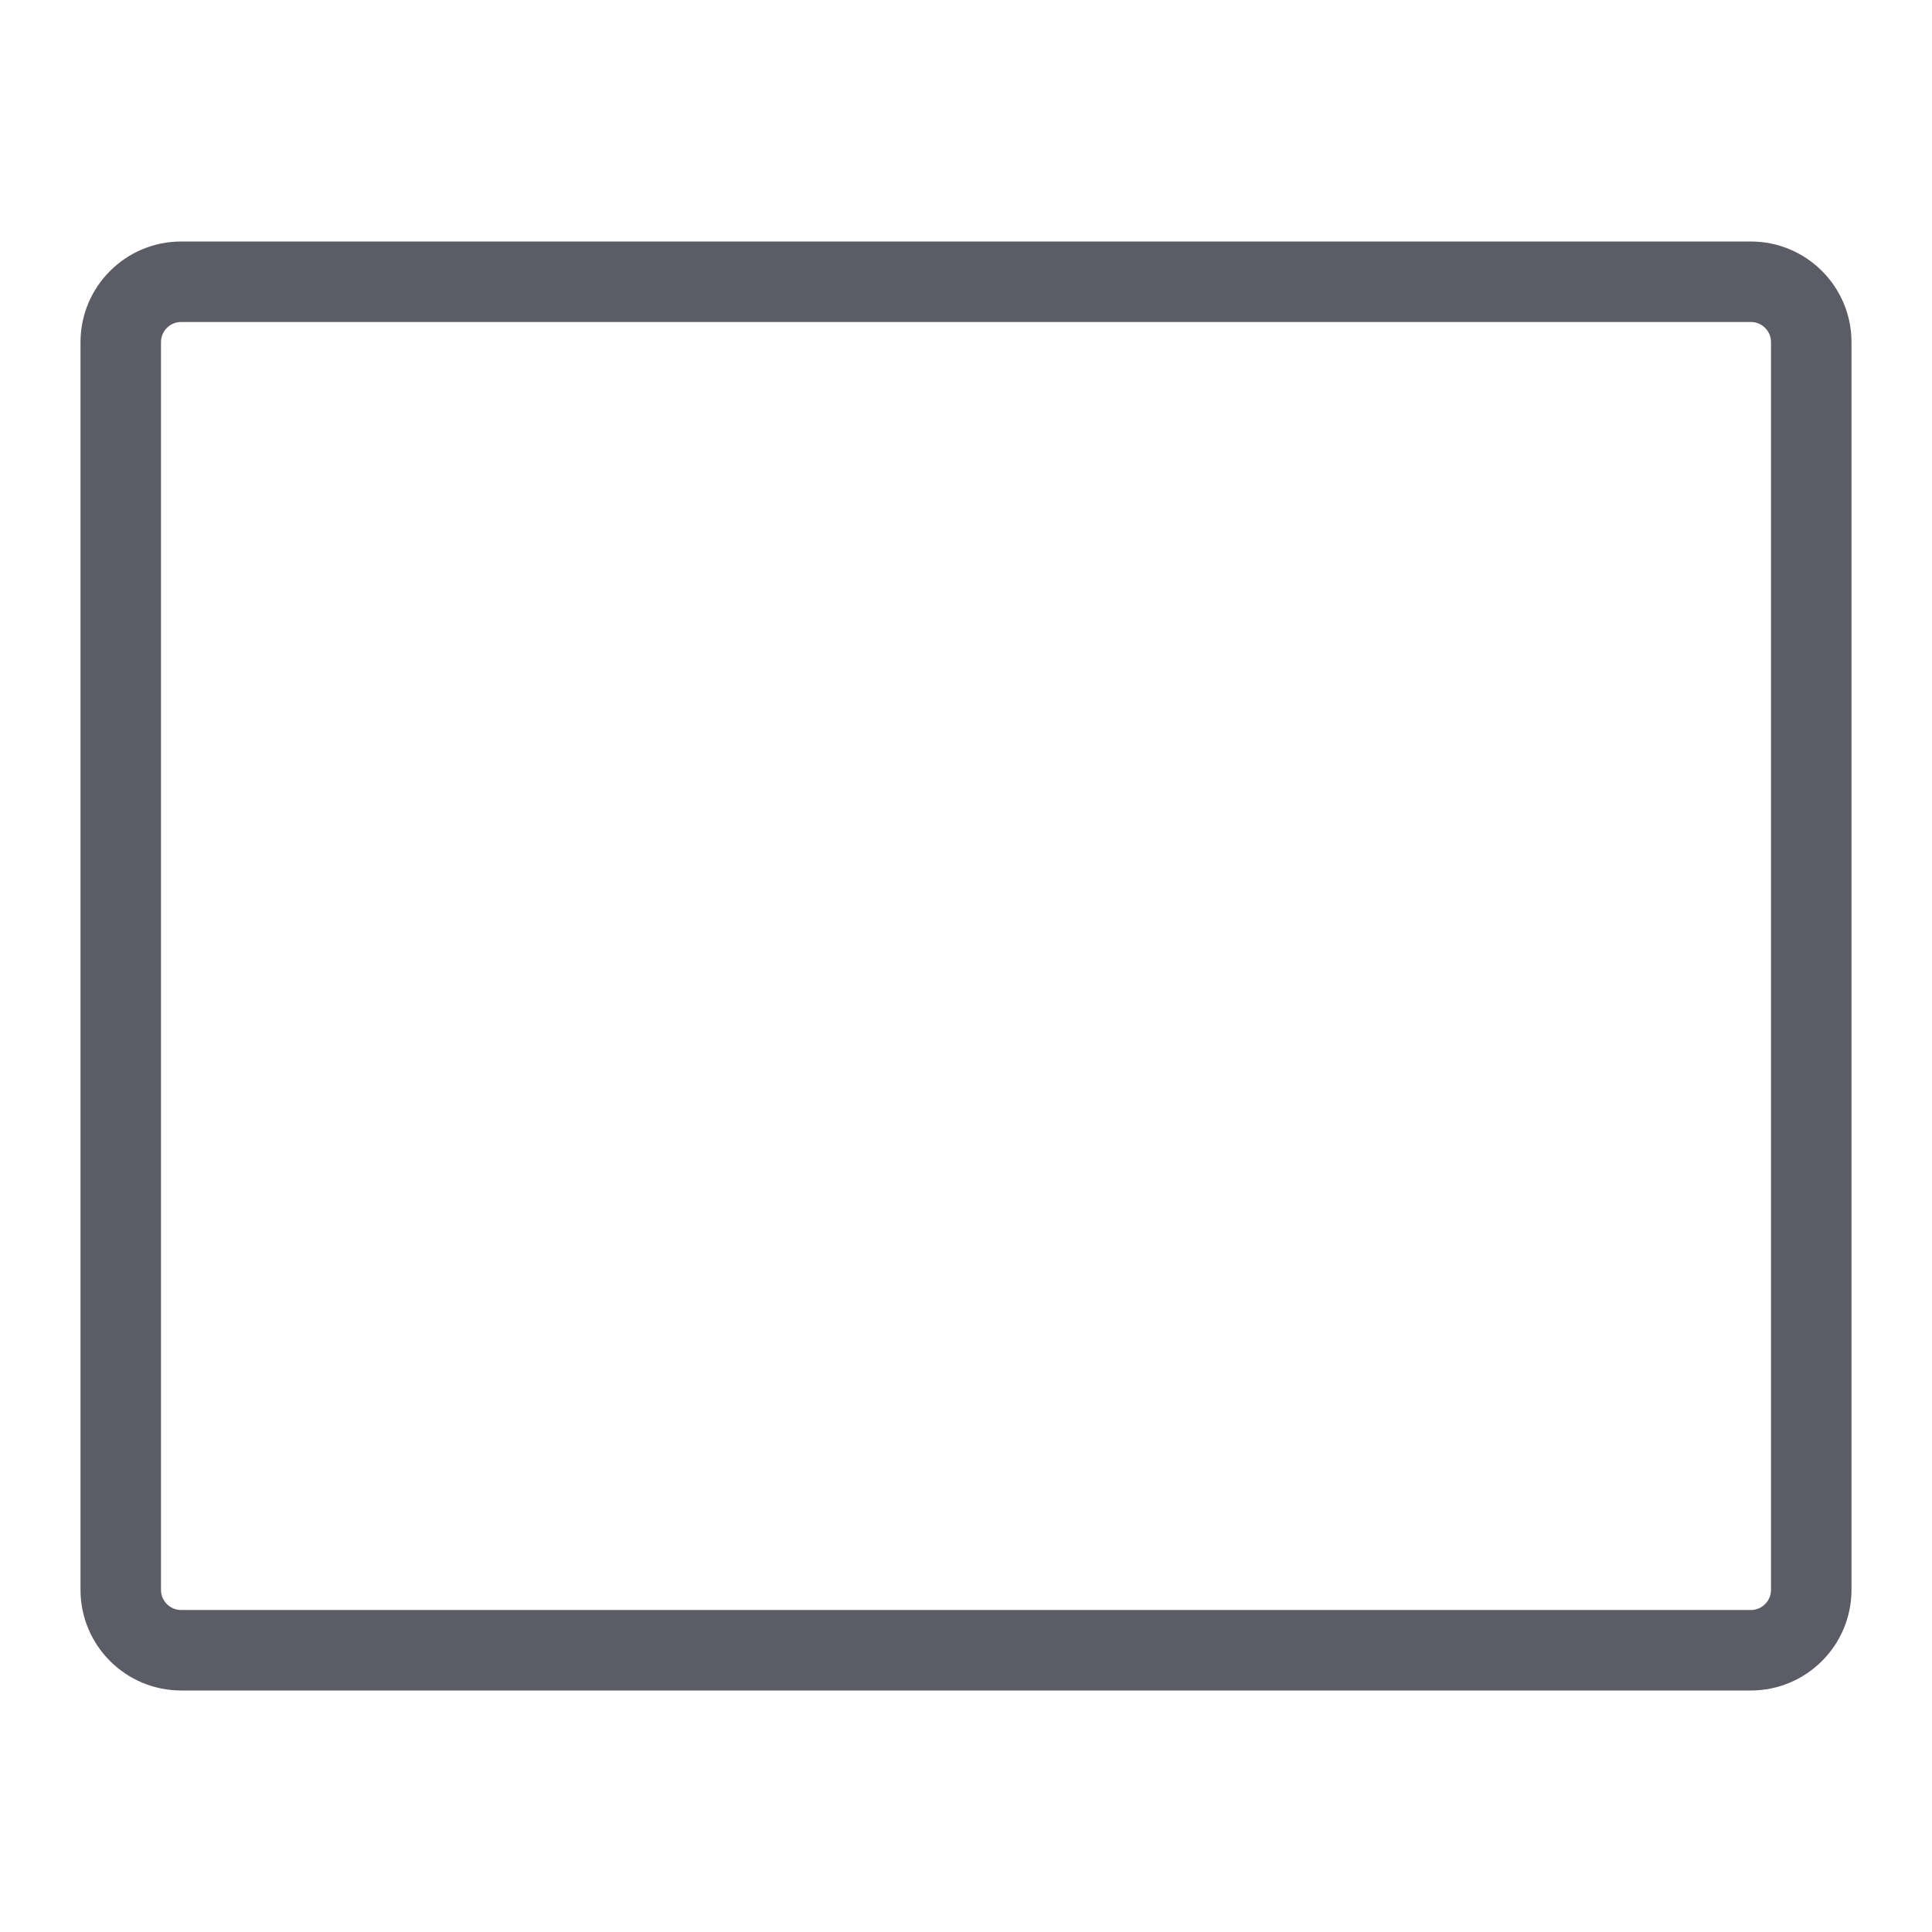
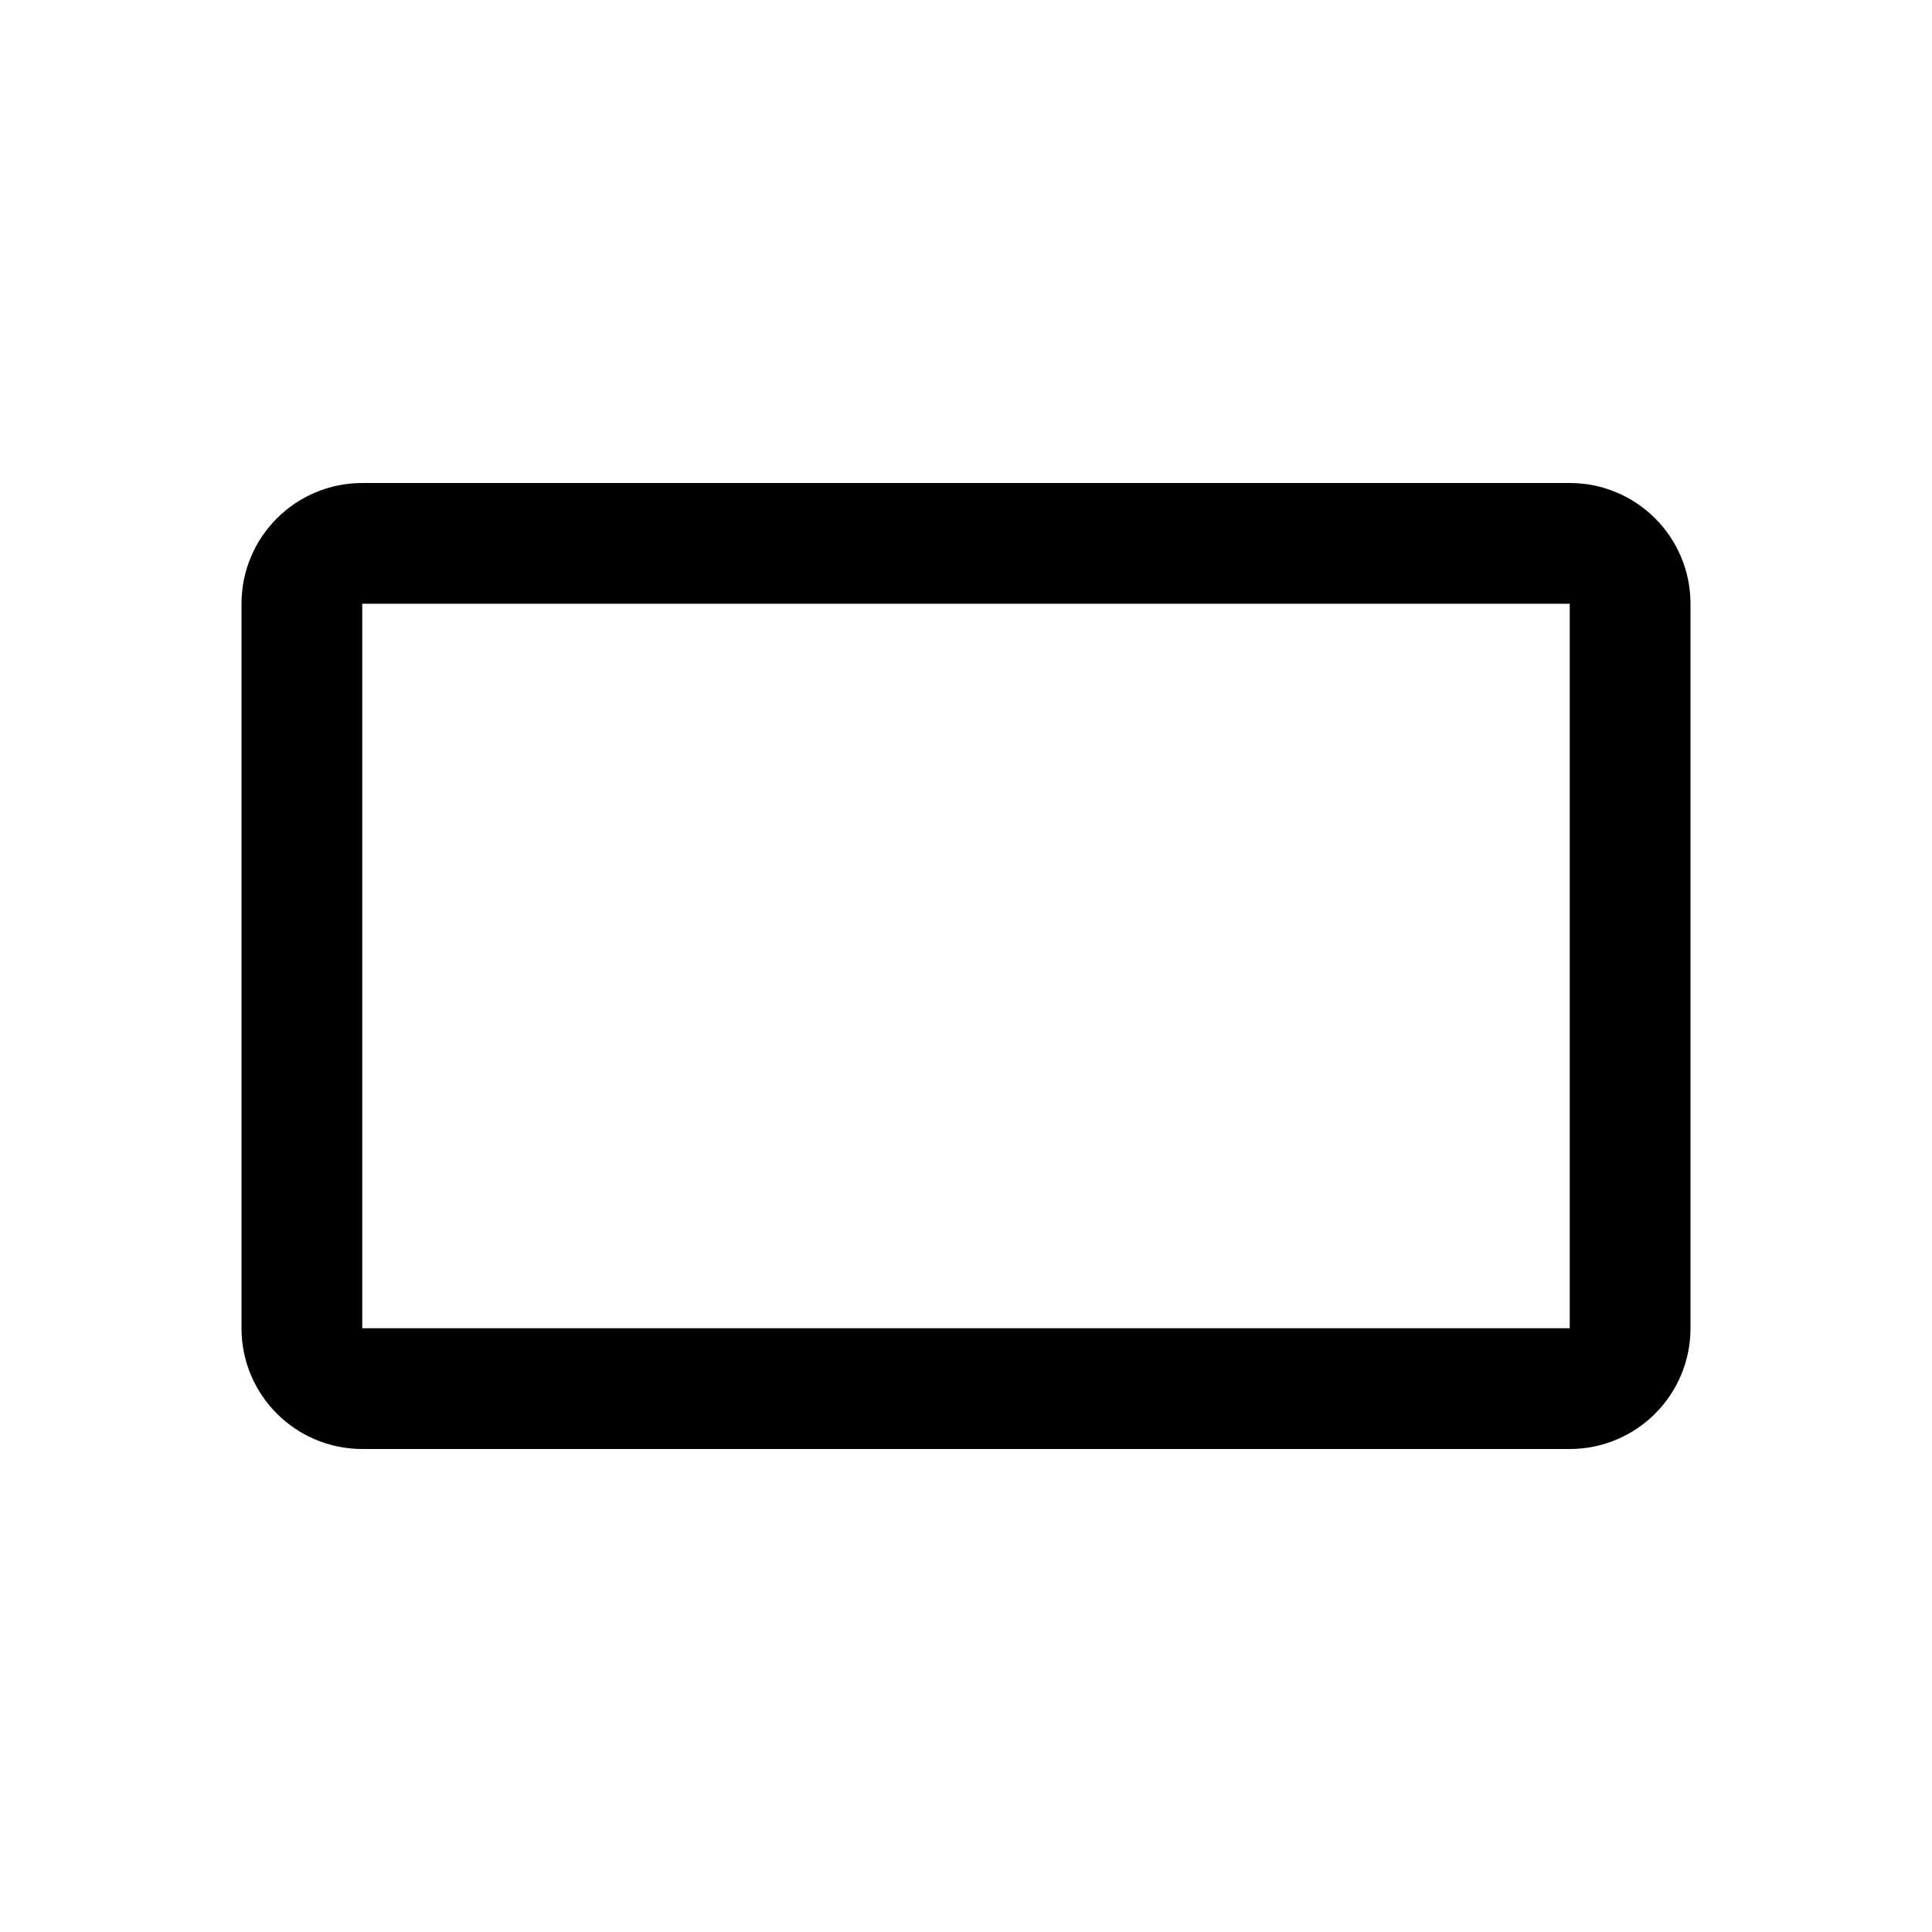
- <svg xmlns="http://www.w3.org/2000/svg" t="1746757274001" class="icon" viewBox="0 0 1024 1024" version="1.1" p-id="2750" width="200" height="200">
-   <path d="M928 896H96a53.393 53.393 0 0 1-53.333-53.333V181.333a53.393 53.393 0 0 1 53.333-53.333h832a53.393 53.393 0 0 1 53.333 53.333v661.333a53.393 53.393 0 0 1-53.333 53.333zM96 170.667a10.667 10.667 0 0 0-10.667 10.667v661.333a10.667 10.667 0 0 0 10.667 10.667h832a10.667 10.667 0 0 0 10.667-10.667V181.333a10.667 10.667 0 0 0-10.667-10.667z" fill="#5C5C66" p-id="2751" />
+ <svg xmlns="http://www.w3.org/2000/svg" viewBox="0 0 64 64">
+   <rect x="10" y="18" width="44" height="28" rx="2" fill="none" stroke="currentColor" stroke-width="4" />
</svg>
